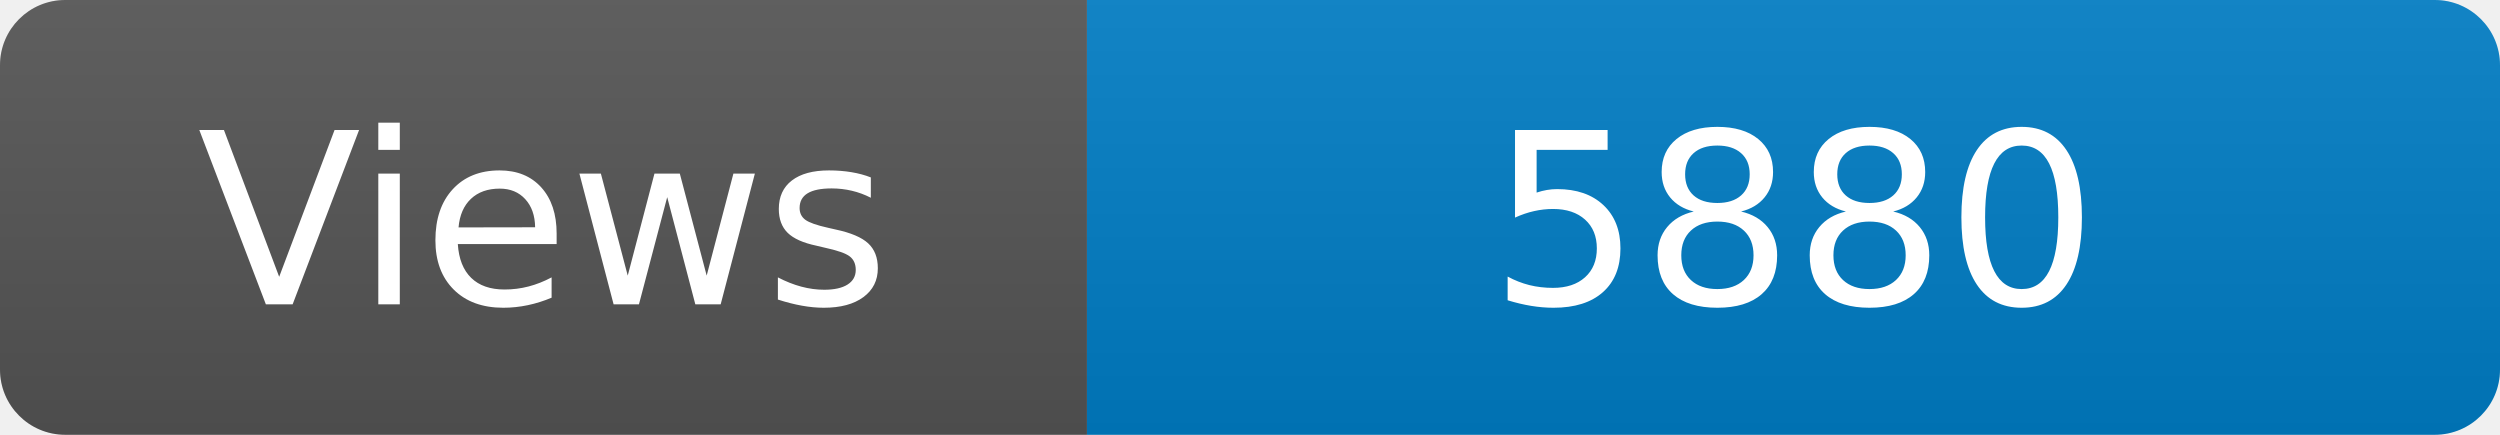
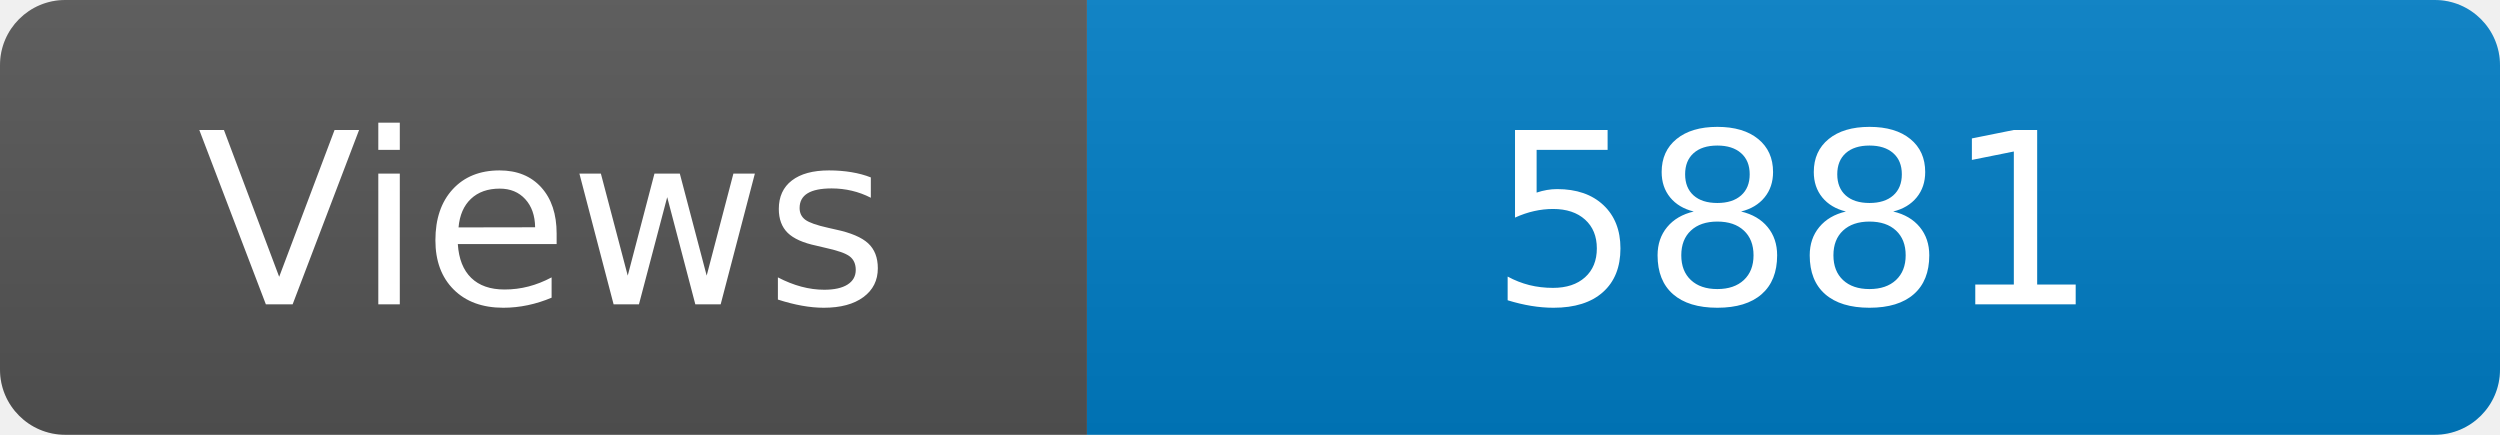
<svg xmlns="http://www.w3.org/2000/svg" width="115" height="20" role="img" aria-label="Maintained?: yes">
  <linearGradient id="s" x2="0" y2="100%">
    <stop offset="0" stop-color="#bbb" stop-opacity=".1" />
    <stop offset="1" stop-opacity=".1" />
  </linearGradient>
  <clipPath id="r">
    <rect width="115" height="20" rx="3" fill="#fff" />
  </clipPath>
  <g clip-path="url(#r)">
    <rect width="50" height="20" fill="#555" />
    <rect x="50" width="160" height="20" fill="#007ec6" />
    <rect width="115" height="20" fill="url(#s)" />
  </g>
  <g fill="#fff" text-anchor="middle" font-family="Verdana,Geneva,DejaVu Sans,sans-serif" font-size="110">
    <text x="250" y="140" transform="scale(.1)" fill="#fff">Views</text>
-     <text x="825" y="140" transform="scale(.1)" fill="#fff">5880</text>
+     <text x="825" y="140" transform="scale(.1)" fill="#fff">5881</text>
  </g>
</svg>
